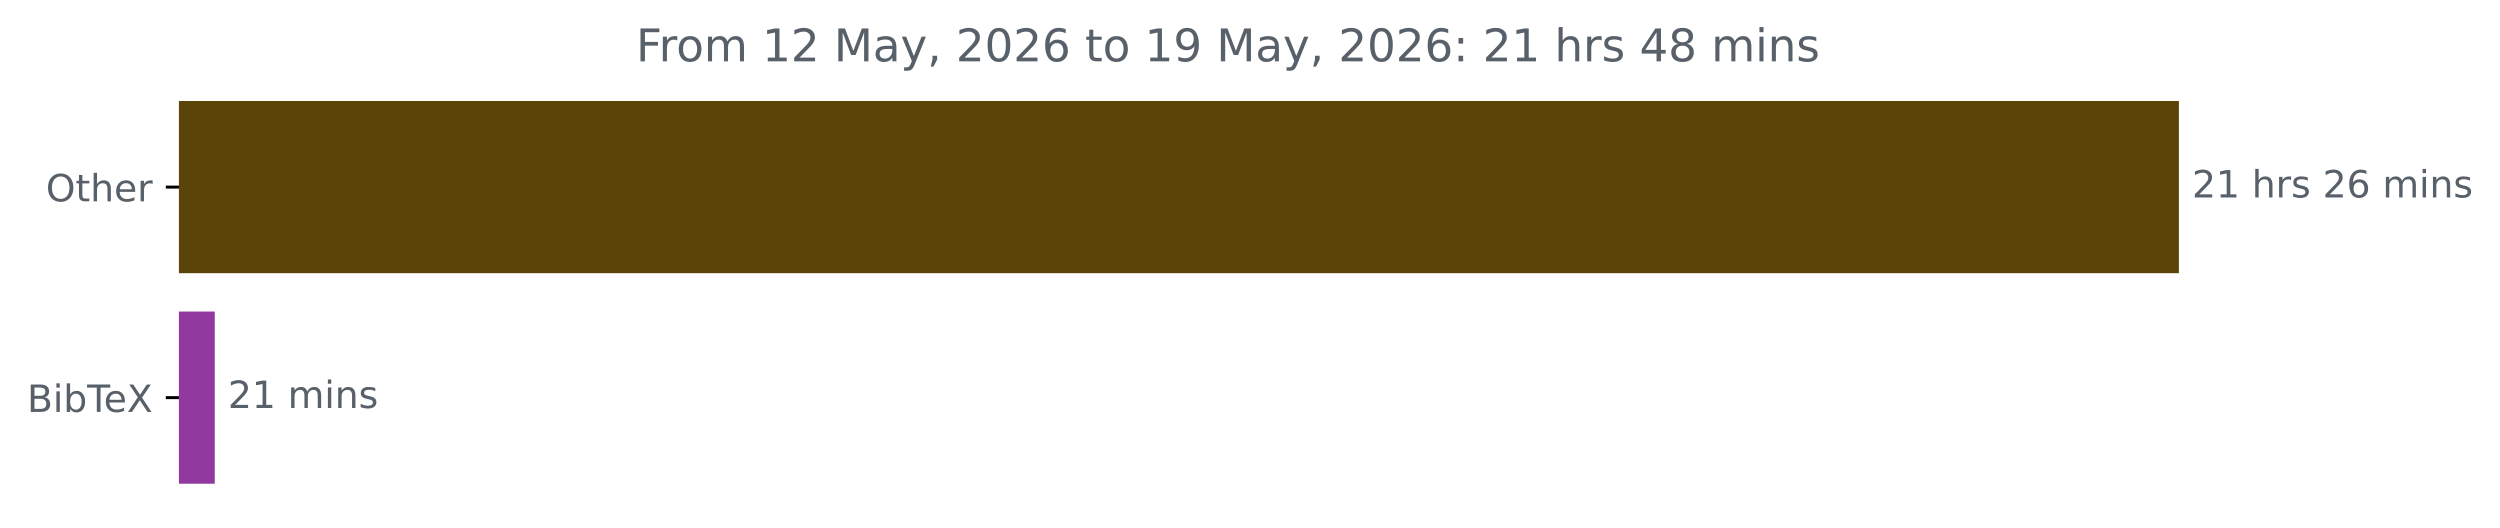
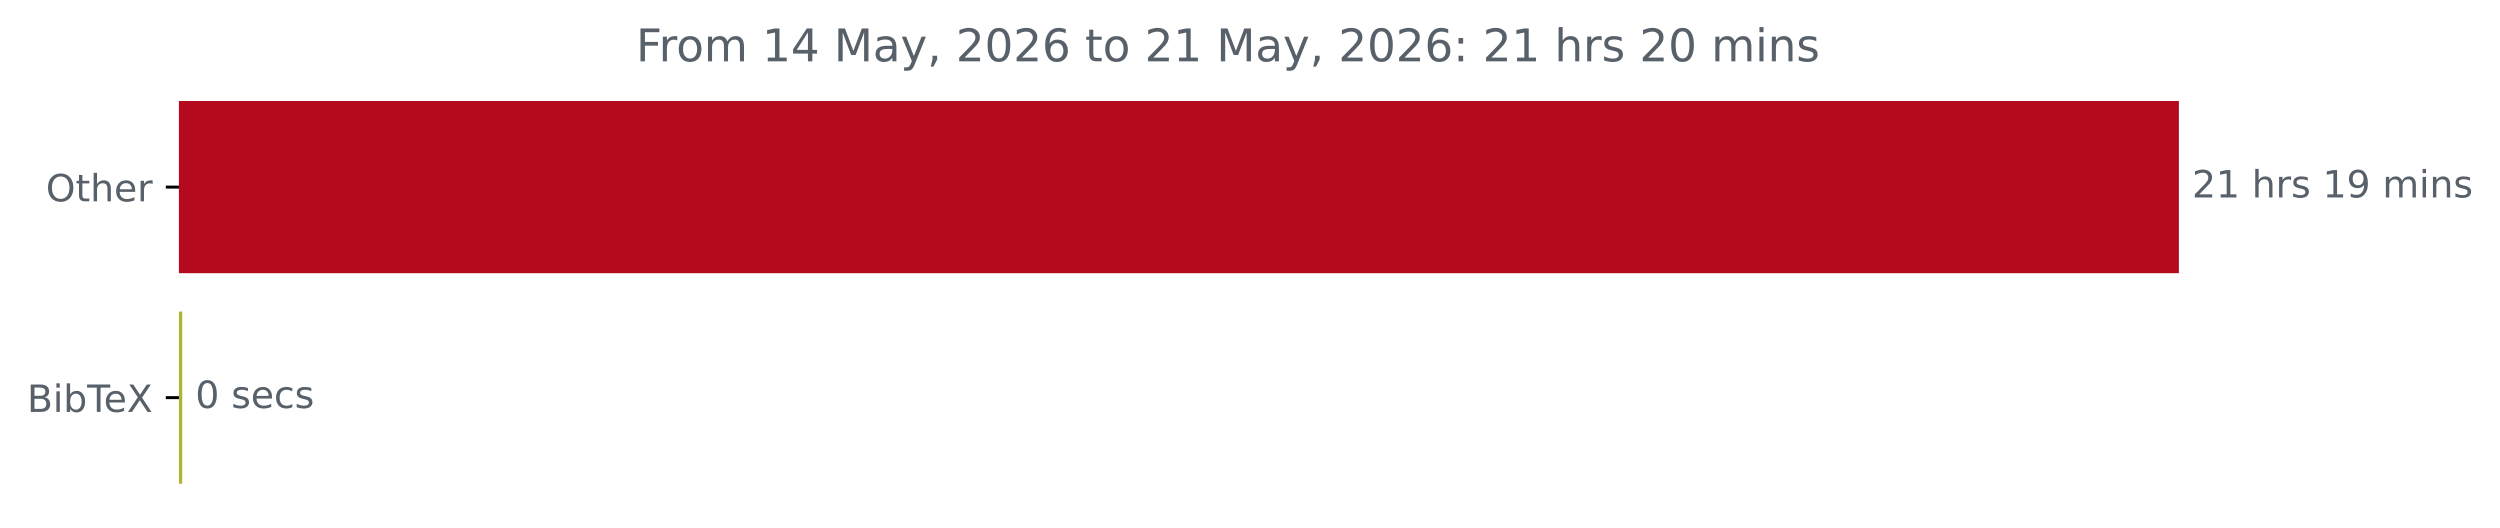
<svg xmlns="http://www.w3.org/2000/svg" xmlns:xlink="http://www.w3.org/1999/xlink" width="664.935pt" height="140.398pt" viewBox="0 0 664.935 140.398" version="1.1">
  <defs>
    <style type="text/css">*{stroke-linejoin: round; stroke-linecap: butt}</style>
  </defs>
  <g id="figure_1">
    <g id="patch_1">
      <path d="M 0 140.398  L 664.935 140.398  L 664.935 0  L 0 0  L 0 140.398  z " style="fill: none" />
    </g>
    <g id="axes_1">
      <g id="patch_2">
-         <path d="M 47.598 27.358  L 579.027 27.358  L 579.027 72.158  L 47.598 72.158  z " clip-path="url(#paeb297857c)" style="fill: #5a4407; stroke: #5a4407; stroke-linejoin: miter" />
+         <path d="M 47.598 27.358  L 579.027 27.358  L 579.027 72.158  L 47.598 72.158  z " clip-path="url(#pad0fd1ca5c)" style="fill: #b50a1d; stroke: #b50a1d; stroke-linejoin: miter" />
      </g>
      <g id="patch_3">
-         <path d="M 47.598 83.358  L 56.624 83.358  L 56.624 128.158  L 47.598 128.158  z " clip-path="url(#paeb297857c)" style="fill: #9239a0; stroke: #9239a0; stroke-linejoin: miter" />
+         <path d="M 47.598 83.358  L 47.971 83.358  L 47.971 128.158  L 47.598 128.158  z " clip-path="url(#pad0fd1ca5c)" style="fill: #b0b336; stroke: #b0b336; stroke-linejoin: miter" />
      </g>
      <g id="matplotlib.axis_1" />
      <g id="matplotlib.axis_2">
        <g id="ytick_1">
          <g id="line2d_1">
            <defs>
-               <path id="m2a4f620e65" d="M 0 0  L -3.5 0  " style="stroke: #000000; stroke-width: 0.8" />
+               <path id="m87618a9ec6" d="M 0 0  L -3.5 0  " style="stroke: #000000; stroke-width: 0.8" />
            </defs>
            <g>
-               <use xlink:href="#m2a4f620e65" x="47.598" y="49.758" style="stroke: #000000; stroke-width: 0.8" />
+               <use xlink:href="#m87618a9ec6" x="47.598" y="49.758" style="stroke: #000000; stroke-width: 0.8" />
            </g>
          </g>
          <g id="text_1">
            <g style="fill: #586069" transform="translate(12.20469 53.55734) scale(0.1 -0.1)">
              <defs>
                <path id="DejaVuSans-4f" d="M 2522 4238  Q 1834 4238 1429 3725  Q 1025 3213 1025 2328  Q 1025 1447 1429 934  Q 1834 422 2522 422  Q 3209 422 3611 934  Q 4013 1447 4013 2328  Q 4013 3213 3611 3725  Q 3209 4238 2522 4238  z M 2522 4750  Q 3503 4750 4090 4092  Q 4678 3434 4678 2328  Q 4678 1225 4090 567  Q 3503 -91 2522 -91  Q 1538 -91 948 565  Q 359 1222 359 2328  Q 359 3434 948 4092  Q 1538 4750 2522 4750  z " transform="scale(0.015625)" />
                <path id="DejaVuSans-74" d="M 1172 4494  L 1172 3500  L 2356 3500  L 2356 3053  L 1172 3053  L 1172 1153  Q 1172 725 1289 603  Q 1406 481 1766 481  L 2356 481  L 2356 0  L 1766 0  Q 1100 0 847 248  Q 594 497 594 1153  L 594 3053  L 172 3053  L 172 3500  L 594 3500  L 594 4494  L 1172 4494  z " transform="scale(0.015625)" />
                <path id="DejaVuSans-68" d="M 3513 2113  L 3513 0  L 2938 0  L 2938 2094  Q 2938 2591 2744 2837  Q 2550 3084 2163 3084  Q 1697 3084 1428 2787  Q 1159 2491 1159 1978  L 1159 0  L 581 0  L 581 4863  L 1159 4863  L 1159 2956  Q 1366 3272 1645 3428  Q 1925 3584 2291 3584  Q 2894 3584 3203 3211  Q 3513 2838 3513 2113  z " transform="scale(0.015625)" />
                <path id="DejaVuSans-65" d="M 3597 1894  L 3597 1613  L 953 1613  Q 991 1019 1311 708  Q 1631 397 2203 397  Q 2534 397 2845 478  Q 3156 559 3463 722  L 3463 178  Q 3153 47 2828 -22  Q 2503 -91 2169 -91  Q 1331 -91 842 396  Q 353 884 353 1716  Q 353 2575 817 3079  Q 1281 3584 2069 3584  Q 2775 3584 3186 3129  Q 3597 2675 3597 1894  z M 3022 2063  Q 3016 2534 2758 2815  Q 2500 3097 2075 3097  Q 1594 3097 1305 2825  Q 1016 2553 972 2059  L 3022 2063  z " transform="scale(0.015625)" />
                <path id="DejaVuSans-72" d="M 2631 2963  Q 2534 3019 2420 3045  Q 2306 3072 2169 3072  Q 1681 3072 1420 2755  Q 1159 2438 1159 1844  L 1159 0  L 581 0  L 581 3500  L 1159 3500  L 1159 2956  Q 1341 3275 1631 3429  Q 1922 3584 2338 3584  Q 2397 3584 2469 3576  Q 2541 3569 2628 3553  L 2631 2963  z " transform="scale(0.015625)" />
              </defs>
              <use xlink:href="#DejaVuSans-4f" />
              <use xlink:href="#DejaVuSans-74" x="78.711" />
              <use xlink:href="#DejaVuSans-68" x="117.92" />
              <use xlink:href="#DejaVuSans-65" x="181.299" />
              <use xlink:href="#DejaVuSans-72" x="242.822" />
            </g>
          </g>
        </g>
        <g id="ytick_2">
          <g id="line2d_2">
            <g>
-               <use xlink:href="#m2a4f620e65" x="47.598" y="105.758" style="stroke: #000000; stroke-width: 0.8" />
+               <use xlink:href="#m87618a9ec6" x="47.598" y="105.758" style="stroke: #000000; stroke-width: 0.8" />
            </g>
          </g>
          <g id="text_2">
            <g style="fill: #586069" transform="translate(7.2 109.5573) scale(0.1 -0.1)">
              <defs>
                <path id="DejaVuSans-42" d="M 1259 2228  L 1259 519  L 2272 519  Q 2781 519 3026 730  Q 3272 941 3272 1375  Q 3272 1813 3026 2020  Q 2781 2228 2272 2228  L 1259 2228  z M 1259 4147  L 1259 2741  L 2194 2741  Q 2656 2741 2882 2914  Q 3109 3088 3109 3444  Q 3109 3797 2882 3972  Q 2656 4147 2194 4147  L 1259 4147  z M 628 4666  L 2241 4666  Q 2963 4666 3353 4366  Q 3744 4066 3744 3513  Q 3744 3084 3544 2831  Q 3344 2578 2956 2516  Q 3422 2416 3680 2098  Q 3938 1781 3938 1306  Q 3938 681 3513 340  Q 3088 0 2303 0  L 628 0  L 628 4666  z " transform="scale(0.015625)" />
                <path id="DejaVuSans-69" d="M 603 3500  L 1178 3500  L 1178 0  L 603 0  L 603 3500  z M 603 4863  L 1178 4863  L 1178 4134  L 603 4134  L 603 4863  z " transform="scale(0.015625)" />
                <path id="DejaVuSans-62" d="M 3116 1747  Q 3116 2381 2855 2742  Q 2594 3103 2138 3103  Q 1681 3103 1420 2742  Q 1159 2381 1159 1747  Q 1159 1113 1420 752  Q 1681 391 2138 391  Q 2594 391 2855 752  Q 3116 1113 3116 1747  z M 1159 2969  Q 1341 3281 1617 3432  Q 1894 3584 2278 3584  Q 2916 3584 3314 3078  Q 3713 2572 3713 1747  Q 3713 922 3314 415  Q 2916 -91 2278 -91  Q 1894 -91 1617 61  Q 1341 213 1159 525  L 1159 0  L 581 0  L 581 4863  L 1159 4863  L 1159 2969  z " transform="scale(0.015625)" />
                <path id="DejaVuSans-54" d="M -19 4666  L 3928 4666  L 3928 4134  L 2272 4134  L 2272 0  L 1638 0  L 1638 4134  L -19 4134  L -19 4666  z " transform="scale(0.015625)" />
                <path id="DejaVuSans-58" d="M 403 4666  L 1081 4666  L 2241 2931  L 3406 4666  L 4084 4666  L 2584 2425  L 4184 0  L 3506 0  L 2194 1984  L 872 0  L 191 0  L 1856 2491  L 403 4666  z " transform="scale(0.015625)" />
              </defs>
              <use xlink:href="#DejaVuSans-42" />
              <use xlink:href="#DejaVuSans-69" x="68.604" />
              <use xlink:href="#DejaVuSans-62" x="96.387" />
              <use xlink:href="#DejaVuSans-54" x="159.863" />
              <use xlink:href="#DejaVuSans-65" x="203.947" />
              <use xlink:href="#DejaVuSans-58" x="265.471" />
            </g>
          </g>
        </g>
      </g>
      <g id="text_3">
        <g style="fill: #586069" transform="translate(583.027 52.5175) scale(0.1 -0.1)">
          <defs>
            <path id="DejaVuSans-32" d="M 1228 531  L 3431 531  L 3431 0  L 469 0  L 469 531  Q 828 903 1448 1529  Q 2069 2156 2228 2338  Q 2531 2678 2651 2914  Q 2772 3150 2772 3378  Q 2772 3750 2511 3984  Q 2250 4219 1831 4219  Q 1534 4219 1204 4116  Q 875 4013 500 3803  L 500 4441  Q 881 4594 1212 4672  Q 1544 4750 1819 4750  Q 2544 4750 2975 4387  Q 3406 4025 3406 3419  Q 3406 3131 3298 2873  Q 3191 2616 2906 2266  Q 2828 2175 2409 1742  Q 1991 1309 1228 531  z " transform="scale(0.015625)" />
            <path id="DejaVuSans-31" d="M 794 531  L 1825 531  L 1825 4091  L 703 3866  L 703 4441  L 1819 4666  L 2450 4666  L 2450 531  L 3481 531  L 3481 0  L 794 0  L 794 531  z " transform="scale(0.015625)" />
            <path id="DejaVuSans-20" transform="scale(0.015625)" />
            <path id="DejaVuSans-73" d="M 2834 3397  L 2834 2853  Q 2591 2978 2328 3040  Q 2066 3103 1784 3103  Q 1356 3103 1142 2972  Q 928 2841 928 2578  Q 928 2378 1081 2264  Q 1234 2150 1697 2047  L 1894 2003  Q 2506 1872 2764 1633  Q 3022 1394 3022 966  Q 3022 478 2636 193  Q 2250 -91 1575 -91  Q 1294 -91 989 -36  Q 684 19 347 128  L 347 722  Q 666 556 975 473  Q 1284 391 1588 391  Q 1994 391 2212 530  Q 2431 669 2431 922  Q 2431 1156 2273 1281  Q 2116 1406 1581 1522  L 1381 1569  Q 847 1681 609 1914  Q 372 2147 372 2553  Q 372 3047 722 3315  Q 1072 3584 1716 3584  Q 2034 3584 2315 3537  Q 2597 3491 2834 3397  z " transform="scale(0.015625)" />
-             <path id="DejaVuSans-36" d="M 2113 2584  Q 1688 2584 1439 2293  Q 1191 2003 1191 1497  Q 1191 994 1439 701  Q 1688 409 2113 409  Q 2538 409 2786 701  Q 3034 994 3034 1497  Q 3034 2003 2786 2293  Q 2538 2584 2113 2584  z M 3366 4563  L 3366 3988  Q 3128 4100 2886 4159  Q 2644 4219 2406 4219  Q 1781 4219 1451 3797  Q 1122 3375 1075 2522  Q 1259 2794 1537 2939  Q 1816 3084 2150 3084  Q 2853 3084 3261 2657  Q 3669 2231 3669 1497  Q 3669 778 3244 343  Q 2819 -91 2113 -91  Q 1303 -91 875 529  Q 447 1150 447 2328  Q 447 3434 972 4092  Q 1497 4750 2381 4750  Q 2619 4750 2861 4703  Q 3103 4656 3366 4563  z " transform="scale(0.015625)" />
+             <path id="DejaVuSans-39" d="M 703 97  L 703 672  Q 941 559 1184 500  Q 1428 441 1663 441  Q 2288 441 2617 861  Q 2947 1281 2994 2138  Q 2813 1869 2534 1725  Q 2256 1581 1919 1581  Q 1219 1581 811 2004  Q 403 2428 403 3163  Q 403 3881 828 4315  Q 1253 4750 1959 4750  Q 2769 4750 3195 4129  Q 3622 3509 3622 2328  Q 3622 1225 3098 567  Q 2575 -91 1691 -91  Q 1453 -91 1209 -44  Q 966 3 703 97  z M 1959 2075  Q 2384 2075 2632 2365  Q 2881 2656 2881 3163  Q 2881 3666 2632 3958  Q 2384 4250 1959 4250  Q 1534 4250 1286 3958  Q 1038 3666 1038 3163  Q 1038 2656 1286 2365  Q 1534 2075 1959 2075  z " transform="scale(0.015625)" />
            <path id="DejaVuSans-6d" d="M 3328 2828  Q 3544 3216 3844 3400  Q 4144 3584 4550 3584  Q 5097 3584 5394 3201  Q 5691 2819 5691 2113  L 5691 0  L 5113 0  L 5113 2094  Q 5113 2597 4934 2840  Q 4756 3084 4391 3084  Q 3944 3084 3684 2787  Q 3425 2491 3425 1978  L 3425 0  L 2847 0  L 2847 2094  Q 2847 2600 2669 2842  Q 2491 3084 2119 3084  Q 1678 3084 1418 2786  Q 1159 2488 1159 1978  L 1159 0  L 581 0  L 581 3500  L 1159 3500  L 1159 2956  Q 1356 3278 1631 3431  Q 1906 3584 2284 3584  Q 2666 3584 2933 3390  Q 3200 3197 3328 2828  z " transform="scale(0.015625)" />
            <path id="DejaVuSans-6e" d="M 3513 2113  L 3513 0  L 2938 0  L 2938 2094  Q 2938 2591 2744 2837  Q 2550 3084 2163 3084  Q 1697 3084 1428 2787  Q 1159 2491 1159 1978  L 1159 0  L 581 0  L 581 3500  L 1159 3500  L 1159 2956  Q 1366 3272 1645 3428  Q 1925 3584 2291 3584  Q 2894 3584 3203 3211  Q 3513 2838 3513 2113  z " transform="scale(0.015625)" />
          </defs>
          <use xlink:href="#DejaVuSans-32" />
          <use xlink:href="#DejaVuSans-31" x="63.623" />
          <use xlink:href="#DejaVuSans-20" x="127.246" />
          <use xlink:href="#DejaVuSans-68" x="159.033" />
          <use xlink:href="#DejaVuSans-72" x="222.412" />
          <use xlink:href="#DejaVuSans-73" x="263.525" />
          <use xlink:href="#DejaVuSans-20" x="315.625" />
-           <use xlink:href="#DejaVuSans-32" x="347.412" />
-           <use xlink:href="#DejaVuSans-36" x="411.035" />
+           <use xlink:href="#DejaVuSans-31" x="347.412" />
+           <use xlink:href="#DejaVuSans-39" x="411.035" />
          <use xlink:href="#DejaVuSans-20" x="474.658" />
          <use xlink:href="#DejaVuSans-6d" x="506.445" />
          <use xlink:href="#DejaVuSans-69" x="603.857" />
          <use xlink:href="#DejaVuSans-6e" x="631.641" />
          <use xlink:href="#DejaVuSans-73" x="695.02" />
        </g>
      </g>
      <g id="text_4">
-         <g style="fill: #586069" transform="translate(60.62402 108.5175) scale(0.1 -0.1)">
-           <use xlink:href="#DejaVuSans-32" />
-           <use xlink:href="#DejaVuSans-31" x="63.623" />
-           <use xlink:href="#DejaVuSans-20" x="127.246" />
-           <use xlink:href="#DejaVuSans-6d" x="159.033" />
-           <use xlink:href="#DejaVuSans-69" x="256.445" />
-           <use xlink:href="#DejaVuSans-6e" x="284.229" />
-           <use xlink:href="#DejaVuSans-73" x="347.607" />
+         <g style="fill: #586069" transform="translate(51.9707 108.5175) scale(0.1 -0.1)">
+           <defs>
+             <path id="DejaVuSans-30" d="M 2034 4250  Q 1547 4250 1301 3770  Q 1056 3291 1056 2328  Q 1056 1369 1301 889  Q 1547 409 2034 409  Q 2525 409 2770 889  Q 3016 1369 3016 2328  Q 3016 3291 2770 3770  Q 2525 4250 2034 4250  z M 2034 4750  Q 2819 4750 3233 4129  Q 3647 3509 3647 2328  Q 3647 1150 3233 529  Q 2819 -91 2034 -91  Q 1250 -91 836 529  Q 422 1150 422 2328  Q 422 3509 836 4129  Q 1250 4750 2034 4750  z " transform="scale(0.015625)" />
+             <path id="DejaVuSans-63" d="M 3122 3366  L 3122 2828  Q 2878 2963 2633 3030  Q 2388 3097 2138 3097  Q 1578 3097 1268 2742  Q 959 2388 959 1747  Q 959 1106 1268 751  Q 1578 397 2138 397  Q 2388 397 2633 464  Q 2878 531 3122 666  L 3122 134  Q 2881 22 2623 -34  Q 2366 -91 2075 -91  Q 1284 -91 818 406  Q 353 903 353 1747  Q 353 2603 823 3093  Q 1294 3584 2113 3584  Q 2378 3584 2631 3529  Q 2884 3475 3122 3366  z " transform="scale(0.015625)" />
+           </defs>
+           <use xlink:href="#DejaVuSans-30" />
+           <use xlink:href="#DejaVuSans-20" x="63.623" />
+           <use xlink:href="#DejaVuSans-73" x="95.41" />
+           <use xlink:href="#DejaVuSans-65" x="147.51" />
+           <use xlink:href="#DejaVuSans-63" x="209.033" />
+           <use xlink:href="#DejaVuSans-73" x="264.014" />
        </g>
      </g>
      <g id="text_5">
        <g style="fill: #586069" transform="translate(169.1772 16.31812) scale(0.12 -0.12)">
          <defs>
            <path id="DejaVuSans-46" d="M 628 4666  L 3309 4666  L 3309 4134  L 1259 4134  L 1259 2759  L 3109 2759  L 3109 2228  L 1259 2228  L 1259 0  L 628 0  L 628 4666  z " transform="scale(0.015625)" />
            <path id="DejaVuSans-6f" d="M 1959 3097  Q 1497 3097 1228 2736  Q 959 2375 959 1747  Q 959 1119 1226 758  Q 1494 397 1959 397  Q 2419 397 2687 759  Q 2956 1122 2956 1747  Q 2956 2369 2687 2733  Q 2419 3097 1959 3097  z M 1959 3584  Q 2709 3584 3137 3096  Q 3566 2609 3566 1747  Q 3566 888 3137 398  Q 2709 -91 1959 -91  Q 1206 -91 779 398  Q 353 888 353 1747  Q 353 2609 779 3096  Q 1206 3584 1959 3584  z " transform="scale(0.015625)" />
+             <path id="DejaVuSans-34" d="M 2419 4116  L 825 1625  L 2419 1625  L 2419 4116  z M 2253 4666  L 3047 4666  L 3047 1625  L 3713 1625  L 3713 1100  L 3047 1100  L 3047 0  L 2419 0  L 2419 1100  L 313 1100  L 313 1709  L 2253 4666  z " transform="scale(0.015625)" />
            <path id="DejaVuSans-4d" d="M 628 4666  L 1569 4666  L 2759 1491  L 3956 4666  L 4897 4666  L 4897 0  L 4281 0  L 4281 4097  L 3078 897  L 2444 897  L 1241 4097  L 1241 0  L 628 0  L 628 4666  z " transform="scale(0.015625)" />
            <path id="DejaVuSans-61" d="M 2194 1759  Q 1497 1759 1228 1600  Q 959 1441 959 1056  Q 959 750 1161 570  Q 1363 391 1709 391  Q 2188 391 2477 730  Q 2766 1069 2766 1631  L 2766 1759  L 2194 1759  z M 3341 1997  L 3341 0  L 2766 0  L 2766 531  Q 2569 213 2275 61  Q 1981 -91 1556 -91  Q 1019 -91 701 211  Q 384 513 384 1019  Q 384 1609 779 1909  Q 1175 2209 1959 2209  L 2766 2209  L 2766 2266  Q 2766 2663 2505 2880  Q 2244 3097 1772 3097  Q 1472 3097 1187 3025  Q 903 2953 641 2809  L 641 3341  Q 956 3463 1253 3523  Q 1550 3584 1831 3584  Q 2591 3584 2966 3190  Q 3341 2797 3341 1997  z " transform="scale(0.015625)" />
            <path id="DejaVuSans-79" d="M 2059 -325  Q 1816 -950 1584 -1140  Q 1353 -1331 966 -1331  L 506 -1331  L 506 -850  L 844 -850  Q 1081 -850 1212 -737  Q 1344 -625 1503 -206  L 1606 56  L 191 3500  L 800 3500  L 1894 763  L 2988 3500  L 3597 3500  L 2059 -325  z " transform="scale(0.015625)" />
            <path id="DejaVuSans-2c" d="M 750 794  L 1409 794  L 1409 256  L 897 -744  L 494 -744  L 750 256  L 750 794  z " transform="scale(0.015625)" />
-             <path id="DejaVuSans-30" d="M 2034 4250  Q 1547 4250 1301 3770  Q 1056 3291 1056 2328  Q 1056 1369 1301 889  Q 1547 409 2034 409  Q 2525 409 2770 889  Q 3016 1369 3016 2328  Q 3016 3291 2770 3770  Q 2525 4250 2034 4250  z M 2034 4750  Q 2819 4750 3233 4129  Q 3647 3509 3647 2328  Q 3647 1150 3233 529  Q 2819 -91 2034 -91  Q 1250 -91 836 529  Q 422 1150 422 2328  Q 422 3509 836 4129  Q 1250 4750 2034 4750  z " transform="scale(0.015625)" />
-             <path id="DejaVuSans-39" d="M 703 97  L 703 672  Q 941 559 1184 500  Q 1428 441 1663 441  Q 2288 441 2617 861  Q 2947 1281 2994 2138  Q 2813 1869 2534 1725  Q 2256 1581 1919 1581  Q 1219 1581 811 2004  Q 403 2428 403 3163  Q 403 3881 828 4315  Q 1253 4750 1959 4750  Q 2769 4750 3195 4129  Q 3622 3509 3622 2328  Q 3622 1225 3098 567  Q 2575 -91 1691 -91  Q 1453 -91 1209 -44  Q 966 3 703 97  z M 1959 2075  Q 2384 2075 2632 2365  Q 2881 2656 2881 3163  Q 2881 3666 2632 3958  Q 2384 4250 1959 4250  Q 1534 4250 1286 3958  Q 1038 3666 1038 3163  Q 1038 2656 1286 2365  Q 1534 2075 1959 2075  z " transform="scale(0.015625)" />
+             <path id="DejaVuSans-36" d="M 2113 2584  Q 1688 2584 1439 2293  Q 1191 2003 1191 1497  Q 1191 994 1439 701  Q 1688 409 2113 409  Q 2538 409 2786 701  Q 3034 994 3034 1497  Q 3034 2003 2786 2293  Q 2538 2584 2113 2584  z M 3366 4563  L 3366 3988  Q 3128 4100 2886 4159  Q 2644 4219 2406 4219  Q 1781 4219 1451 3797  Q 1122 3375 1075 2522  Q 1259 2794 1537 2939  Q 1816 3084 2150 3084  Q 2853 3084 3261 2657  Q 3669 2231 3669 1497  Q 3669 778 3244 343  Q 2819 -91 2113 -91  Q 1303 -91 875 529  Q 447 1150 447 2328  Q 447 3434 972 4092  Q 1497 4750 2381 4750  Q 2619 4750 2861 4703  Q 3103 4656 3366 4563  z " transform="scale(0.015625)" />
            <path id="DejaVuSans-3a" d="M 750 794  L 1409 794  L 1409 0  L 750 0  L 750 794  z M 750 3309  L 1409 3309  L 1409 2516  L 750 2516  L 750 3309  z " transform="scale(0.015625)" />
-             <path id="DejaVuSans-34" d="M 2419 4116  L 825 1625  L 2419 1625  L 2419 4116  z M 2253 4666  L 3047 4666  L 3047 1625  L 3713 1625  L 3713 1100  L 3047 1100  L 3047 0  L 2419 0  L 2419 1100  L 313 1100  L 313 1709  L 2253 4666  z " transform="scale(0.015625)" />
-             <path id="DejaVuSans-38" d="M 2034 2216  Q 1584 2216 1326 1975  Q 1069 1734 1069 1313  Q 1069 891 1326 650  Q 1584 409 2034 409  Q 2484 409 2743 651  Q 3003 894 3003 1313  Q 3003 1734 2745 1975  Q 2488 2216 2034 2216  z M 1403 2484  Q 997 2584 770 2862  Q 544 3141 544 3541  Q 544 4100 942 4425  Q 1341 4750 2034 4750  Q 2731 4750 3128 4425  Q 3525 4100 3525 3541  Q 3525 3141 3298 2862  Q 3072 2584 2669 2484  Q 3125 2378 3379 2068  Q 3634 1759 3634 1313  Q 3634 634 3220 271  Q 2806 -91 2034 -91  Q 1263 -91 848 271  Q 434 634 434 1313  Q 434 1759 690 2068  Q 947 2378 1403 2484  z M 1172 3481  Q 1172 3119 1398 2916  Q 1625 2713 2034 2713  Q 2441 2713 2670 2916  Q 2900 3119 2900 3481  Q 2900 3844 2670 4047  Q 2441 4250 2034 4250  Q 1625 4250 1398 4047  Q 1172 3844 1172 3481  z " transform="scale(0.015625)" />
          </defs>
          <use xlink:href="#DejaVuSans-46" />
          <use xlink:href="#DejaVuSans-72" x="50.27" />
          <use xlink:href="#DejaVuSans-6f" x="89.133" />
          <use xlink:href="#DejaVuSans-6d" x="150.314" />
          <use xlink:href="#DejaVuSans-20" x="247.727" />
          <use xlink:href="#DejaVuSans-31" x="279.514" />
-           <use xlink:href="#DejaVuSans-32" x="343.137" />
+           <use xlink:href="#DejaVuSans-34" x="343.137" />
          <use xlink:href="#DejaVuSans-20" x="406.76" />
          <use xlink:href="#DejaVuSans-4d" x="438.547" />
          <use xlink:href="#DejaVuSans-61" x="524.826" />
          <use xlink:href="#DejaVuSans-79" x="586.105" />
          <use xlink:href="#DejaVuSans-2c" x="645.285" />
          <use xlink:href="#DejaVuSans-20" x="677.072" />
          <use xlink:href="#DejaVuSans-32" x="708.859" />
          <use xlink:href="#DejaVuSans-30" x="772.482" />
          <use xlink:href="#DejaVuSans-32" x="836.105" />
          <use xlink:href="#DejaVuSans-36" x="899.729" />
          <use xlink:href="#DejaVuSans-20" x="963.352" />
          <use xlink:href="#DejaVuSans-74" x="995.139" />
          <use xlink:href="#DejaVuSans-6f" x="1034.348" />
          <use xlink:href="#DejaVuSans-20" x="1095.529" />
-           <use xlink:href="#DejaVuSans-31" x="1127.316" />
-           <use xlink:href="#DejaVuSans-39" x="1190.939" />
+           <use xlink:href="#DejaVuSans-32" x="1127.316" />
+           <use xlink:href="#DejaVuSans-31" x="1190.939" />
          <use xlink:href="#DejaVuSans-20" x="1254.562" />
          <use xlink:href="#DejaVuSans-4d" x="1286.35" />
          <use xlink:href="#DejaVuSans-61" x="1372.629" />
          <use xlink:href="#DejaVuSans-79" x="1433.908" />
          <use xlink:href="#DejaVuSans-2c" x="1493.088" />
          <use xlink:href="#DejaVuSans-20" x="1524.875" />
          <use xlink:href="#DejaVuSans-32" x="1556.662" />
          <use xlink:href="#DejaVuSans-30" x="1620.285" />
          <use xlink:href="#DejaVuSans-32" x="1683.908" />
          <use xlink:href="#DejaVuSans-36" x="1747.531" />
          <use xlink:href="#DejaVuSans-3a" x="1811.154" />
          <use xlink:href="#DejaVuSans-20" x="1844.846" />
          <use xlink:href="#DejaVuSans-32" x="1876.633" />
          <use xlink:href="#DejaVuSans-31" x="1940.256" />
          <use xlink:href="#DejaVuSans-20" x="2003.879" />
          <use xlink:href="#DejaVuSans-68" x="2035.666" />
          <use xlink:href="#DejaVuSans-72" x="2099.045" />
          <use xlink:href="#DejaVuSans-73" x="2140.158" />
          <use xlink:href="#DejaVuSans-20" x="2192.258" />
-           <use xlink:href="#DejaVuSans-34" x="2224.045" />
-           <use xlink:href="#DejaVuSans-38" x="2287.668" />
+           <use xlink:href="#DejaVuSans-32" x="2224.045" />
+           <use xlink:href="#DejaVuSans-30" x="2287.668" />
          <use xlink:href="#DejaVuSans-20" x="2351.291" />
          <use xlink:href="#DejaVuSans-6d" x="2383.078" />
          <use xlink:href="#DejaVuSans-69" x="2480.49" />
          <use xlink:href="#DejaVuSans-6e" x="2508.273" />
          <use xlink:href="#DejaVuSans-73" x="2571.652" />
        </g>
      </g>
    </g>
  </g>
  <defs>
-     <clipPath id="paeb297857c">
+     <clipPath id="pad0fd1ca5c">
      <rect x="47.598" y="22.318" width="558" height="110.88" />
    </clipPath>
  </defs>
</svg>
